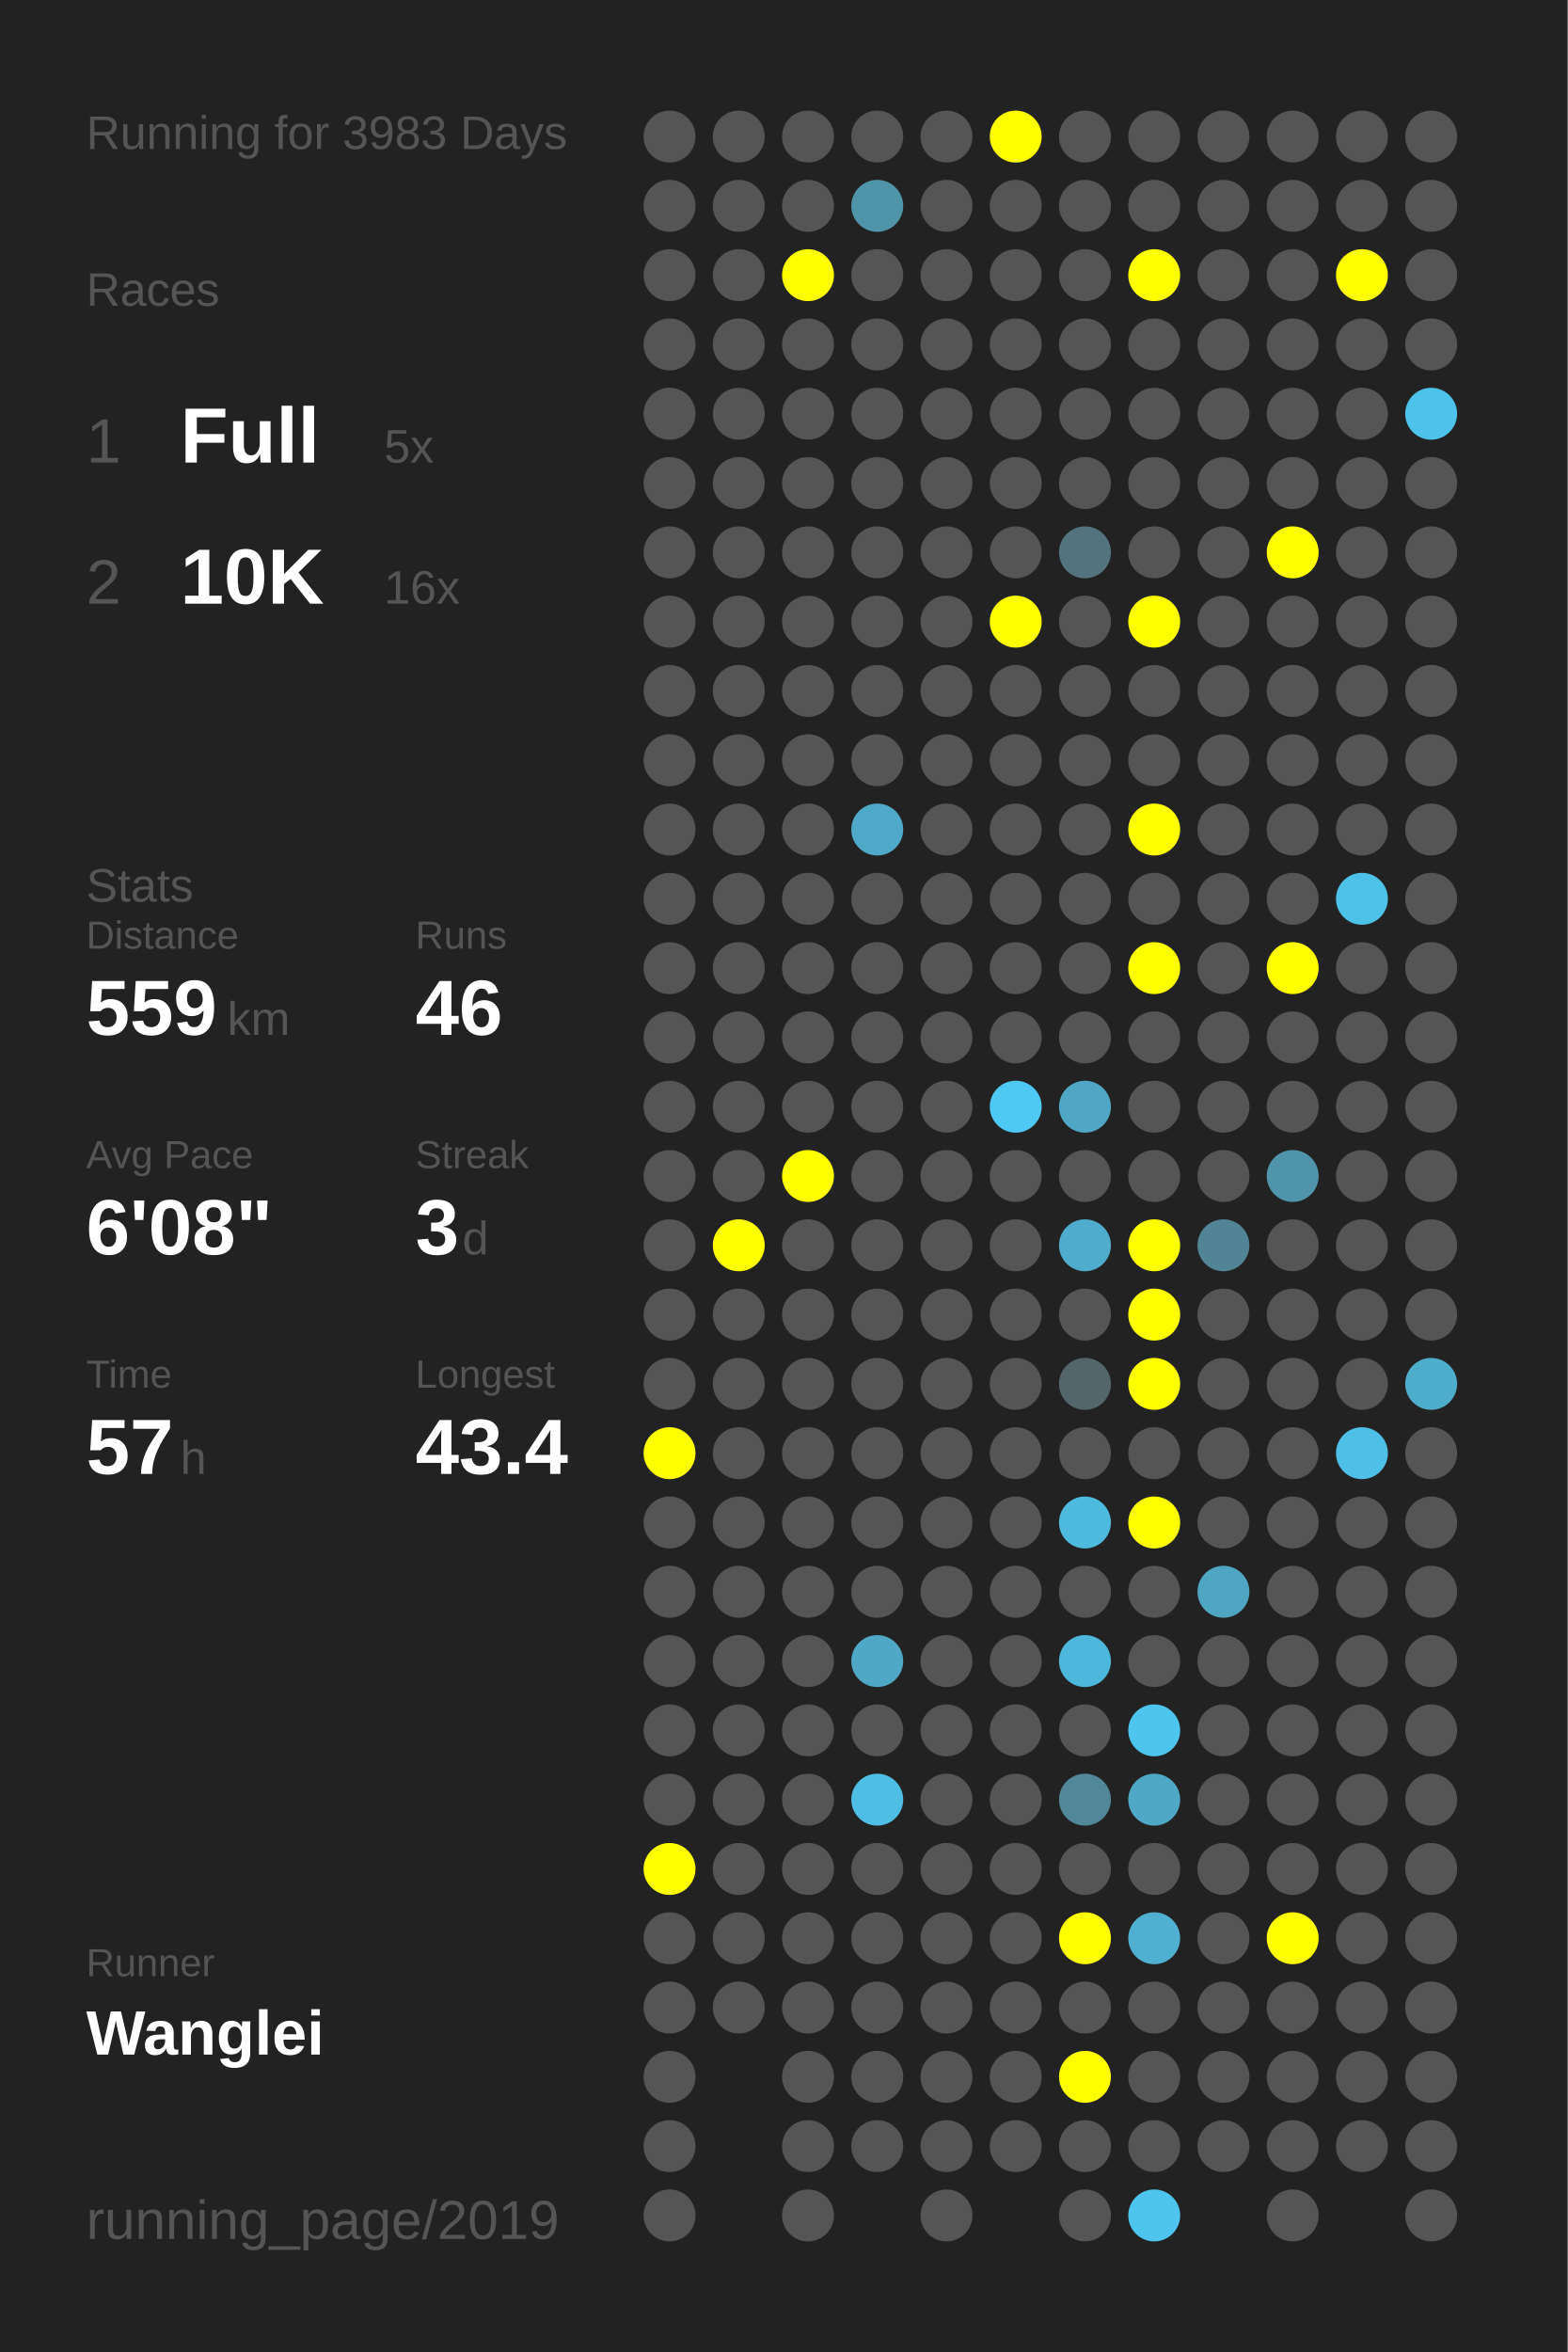
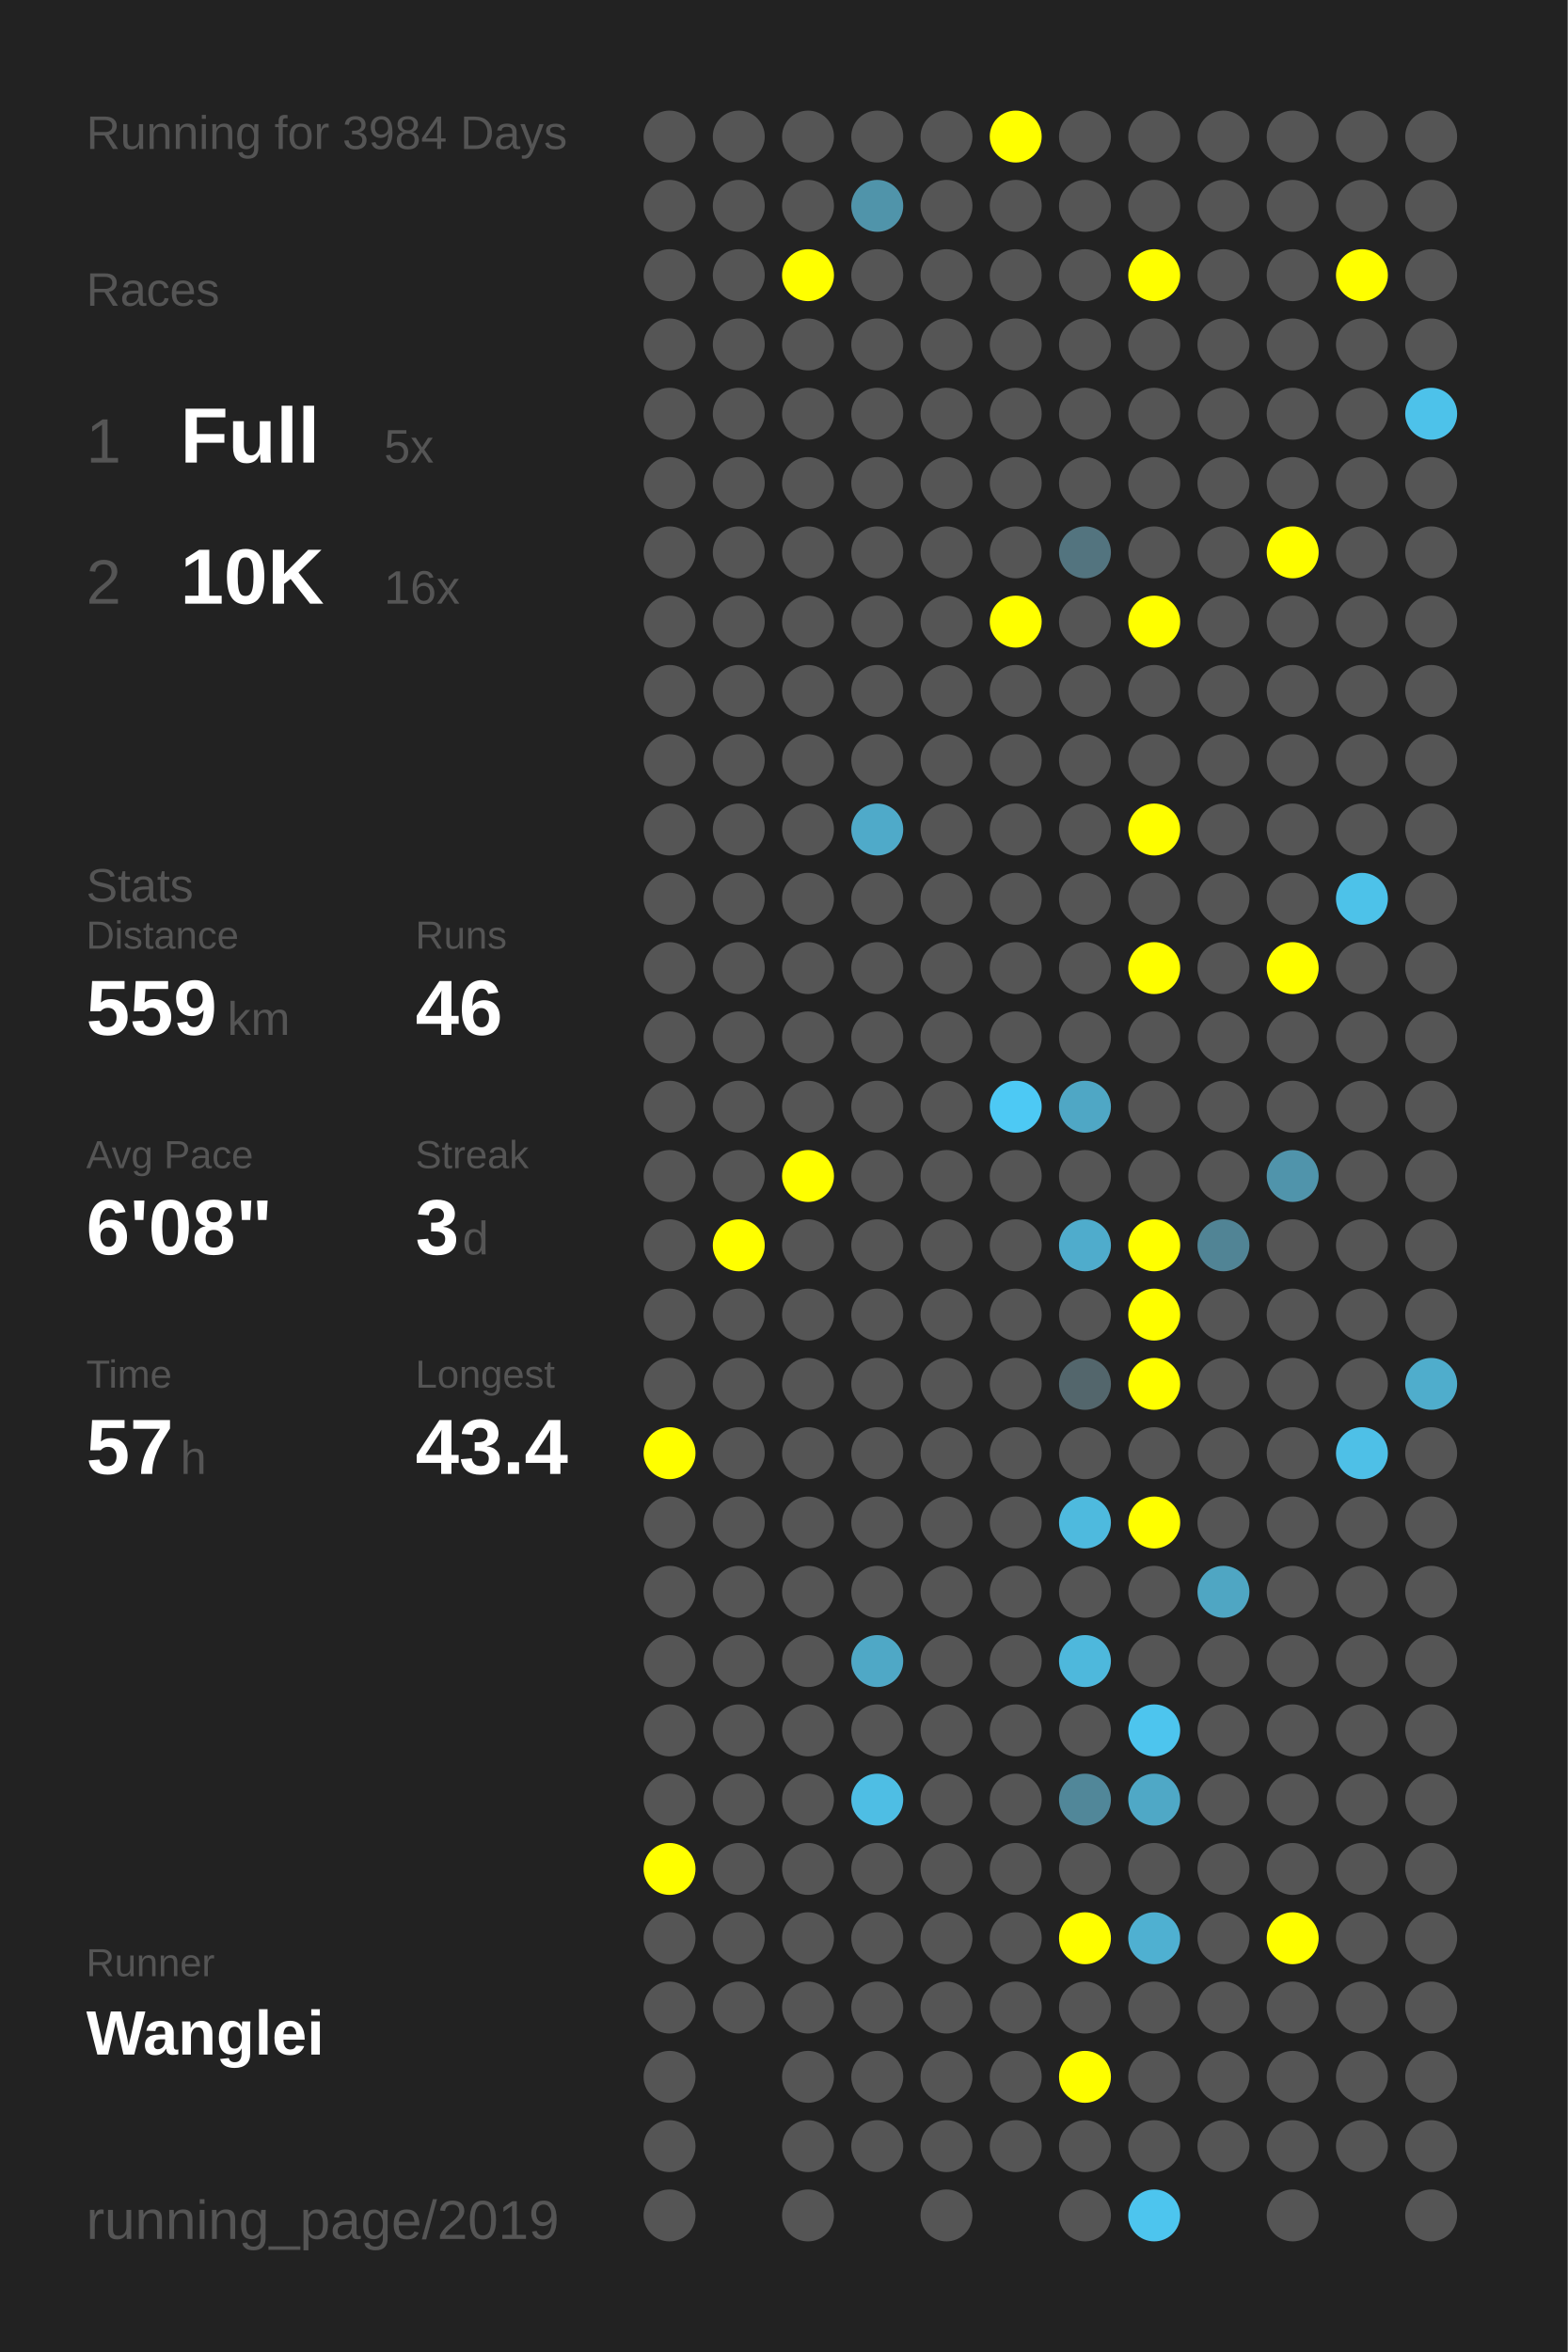
<svg xmlns="http://www.w3.org/2000/svg" baseProfile="full" height="300mm" version="1.1" viewBox="0,0,200,300" width="200mm">
  <defs />
  <rect fill="#222222" height="300" width="200" x="0" y="0" />
-   <text fill="#555555" style="font-size:6px; font-family:Arial;" x="11" y="19">Running for 3983 Days</text>
+   <text fill="#555555" style="font-size:6px; font-family:Arial;" x="11" y="19">Running for 3984 Days</text>
  <text fill="#555555" style="font-size:6px; font-family:Arial;" x="11" y="39">Races</text>
  <text fill="#555555" style="font-size:8px; font-family:Arial;" x="11" y="59">1</text>
  <text fill="#FFFFFF" style="font-size:10px; font-family:Arial; font-weight:bold;" x="23" y="59">Full</text>
  <text fill="#555555" style="font-size:6px; font-family:Arial;" x="49" y="59">5x</text>
  <text fill="#555555" style="font-size:8px; font-family:Arial;" x="11" y="77">2</text>
  <text fill="#FFFFFF" style="font-size:10px; font-family:Arial; font-weight:bold;" x="23" y="77">10K</text>
  <text fill="#555555" style="font-size:6px; font-family:Arial;" x="49" y="77">16x</text>
  <text fill="#555555" style="font-size:6px; font-family:Arial;" x="11" y="115">Stats</text>
  <text fill="#555555" style="font-size:5px; font-family:Arial;" x="11" y="121">Distance</text>
  <text fill="#FFFFFF" style="font-size:10px; font-family:Arial; font-weight:bold;" x="11" y="132">559</text>
  <text fill="#555555" style="font-size:6px; font-family:Arial;" x="29" y="132">km</text>
  <text fill="#555555" style="font-size:5px; font-family:Arial;" x="53" y="121">Runs</text>
  <text fill="#FFFFFF" style="font-size:10px; font-family:Arial; font-weight:bold;" x="53" y="132">46</text>
  <text fill="#555555" style="font-size:5px; font-family:Arial;" x="11" y="149">Avg Pace</text>
  <text fill="#FFFFFF" style="font-size:10px; font-family:Arial; font-weight:bold;" x="11" y="160">6'08"</text>
  <text fill="#555555" style="font-size:5px; font-family:Arial;" x="53" y="149">Streak</text>
  <text fill="#FFFFFF" style="font-size:10px; font-family:Arial; font-weight:bold;" x="53" y="160">3</text>
  <text fill="#555555" style="font-size:6px; font-family:Arial;" x="59" y="160">d</text>
  <text fill="#555555" style="font-size:5px; font-family:Arial;" x="11" y="177">Time</text>
  <text fill="#FFFFFF" style="font-size:10px; font-family:Arial; font-weight:bold;" x="11" y="188">57</text>
  <text fill="#555555" style="font-size:6px; font-family:Arial;" x="23" y="188">h</text>
  <text fill="#555555" style="font-size:5px; font-family:Arial;" x="53" y="177">Longest</text>
  <text fill="#FFFFFF" style="font-size:10px; font-family:Arial; font-weight:bold;" x="53" y="188">43.4</text>
  <text fill="#555555" style="font-size:5px; font-family:Arial;" x="11" y="252.065">Runner</text>
  <text fill="#FFFFFF" style="font-size:8px; font-family:Arial; font-weight:bold;" x="11" y="262.065">Wanglei</text>
  <text fill="#555555" style="font-size:7px; font-family:Arial;" x="11" y="285.581">running_page/2019</text>
  <circle cx="85.417" cy="17.419" fill="#555555" r="3.312" />
  <circle cx="85.417" cy="26.258" fill="#555555" r="3.312" />
  <circle cx="85.417" cy="35.097" fill="#555555" r="3.312" />
  <circle cx="85.417" cy="43.935" fill="#555555" r="3.312" />
  <circle cx="85.417" cy="52.774" fill="#555555" r="3.312" />
  <circle cx="85.417" cy="61.613" fill="#555555" r="3.312" />
  <circle cx="85.417" cy="70.452" fill="#555555" r="3.312" />
  <circle cx="85.417" cy="79.29" fill="#555555" r="3.312" />
  <circle cx="85.417" cy="88.129" fill="#555555" r="3.312" />
  <circle cx="85.417" cy="96.968" fill="#555555" r="3.312" />
  <circle cx="85.417" cy="105.806" fill="#555555" r="3.312" />
  <circle cx="85.417" cy="114.645" fill="#555555" r="3.312" />
  <circle cx="85.417" cy="123.484" fill="#555555" r="3.312" />
  <circle cx="85.417" cy="132.323" fill="#555555" r="3.312" />
  <circle cx="85.417" cy="141.161" fill="#555555" r="3.312" />
  <circle cx="85.417" cy="150" fill="#555555" r="3.312" />
  <circle cx="85.417" cy="158.839" fill="#555555" r="3.312" />
  <circle cx="85.417" cy="167.677" fill="#555555" r="3.312" />
  <circle cx="85.417" cy="176.516" fill="#555555" r="3.312" />
  <circle cx="85.417" cy="185.355" fill="#FFFF00" r="3.312" />
  <circle cx="85.417" cy="194.194" fill="#555555" r="3.312" />
  <circle cx="85.417" cy="203.032" fill="#555555" r="3.312" />
  <circle cx="85.417" cy="211.871" fill="#555555" r="3.312" />
  <circle cx="85.417" cy="220.71" fill="#555555" r="3.312" />
  <circle cx="85.417" cy="229.548" fill="#555555" r="3.312" />
  <circle cx="85.417" cy="238.387" fill="#FFFF00" r="3.312" />
  <circle cx="85.417" cy="247.226" fill="#555555" r="3.312" />
  <circle cx="85.417" cy="256.065" fill="#555555" r="3.312" />
  <circle cx="85.417" cy="264.903" fill="#555555" r="3.312" />
  <circle cx="85.417" cy="273.742" fill="#555555" r="3.312" />
  <circle cx="85.417" cy="282.581" fill="#555555" r="3.312" />
  <circle cx="94.25" cy="17.419" fill="#555555" r="3.312" />
  <circle cx="94.25" cy="26.258" fill="#555555" r="3.312" />
  <circle cx="94.25" cy="35.097" fill="#555555" r="3.312" />
  <circle cx="94.25" cy="43.935" fill="#555555" r="3.312" />
  <circle cx="94.25" cy="52.774" fill="#555555" r="3.312" />
  <circle cx="94.25" cy="61.613" fill="#555555" r="3.312" />
  <circle cx="94.25" cy="70.452" fill="#555555" r="3.312" />
  <circle cx="94.25" cy="79.29" fill="#555555" r="3.312" />
  <circle cx="94.25" cy="88.129" fill="#555555" r="3.312" />
  <circle cx="94.25" cy="96.968" fill="#555555" r="3.312" />
  <circle cx="94.25" cy="105.806" fill="#555555" r="3.312" />
  <circle cx="94.25" cy="114.645" fill="#555555" r="3.312" />
  <circle cx="94.25" cy="123.484" fill="#555555" r="3.312" />
  <circle cx="94.25" cy="132.323" fill="#555555" r="3.312" />
  <circle cx="94.25" cy="141.161" fill="#555555" r="3.312" />
  <circle cx="94.25" cy="150" fill="#555555" r="3.312" />
  <circle cx="94.25" cy="158.839" fill="#FFFF00" r="3.312" />
  <circle cx="94.25" cy="167.677" fill="#555555" r="3.312" />
  <circle cx="94.25" cy="176.516" fill="#555555" r="3.312" />
  <circle cx="94.25" cy="185.355" fill="#555555" r="3.312" />
  <circle cx="94.25" cy="194.194" fill="#555555" r="3.312" />
  <circle cx="94.25" cy="203.032" fill="#555555" r="3.312" />
  <circle cx="94.25" cy="211.871" fill="#555555" r="3.312" />
  <circle cx="94.25" cy="220.71" fill="#555555" r="3.312" />
  <circle cx="94.25" cy="229.548" fill="#555555" r="3.312" />
  <circle cx="94.25" cy="238.387" fill="#555555" r="3.312" />
  <circle cx="94.25" cy="247.226" fill="#555555" r="3.312" />
  <circle cx="94.25" cy="256.065" fill="#555555" r="3.312" />
  <circle cx="103.083" cy="17.419" fill="#555555" r="3.312" />
  <circle cx="103.083" cy="26.258" fill="#555555" r="3.312" />
  <circle cx="103.083" cy="35.097" fill="#FFFF00" r="3.312" />
  <circle cx="103.083" cy="43.935" fill="#555555" r="3.312" />
  <circle cx="103.083" cy="52.774" fill="#555555" r="3.312" />
  <circle cx="103.083" cy="61.613" fill="#555555" r="3.312" />
  <circle cx="103.083" cy="70.452" fill="#555555" r="3.312" />
  <circle cx="103.083" cy="79.29" fill="#555555" r="3.312" />
  <circle cx="103.083" cy="88.129" fill="#555555" r="3.312" />
  <circle cx="103.083" cy="96.968" fill="#555555" r="3.312" />
  <circle cx="103.083" cy="105.806" fill="#555555" r="3.312" />
  <circle cx="103.083" cy="114.645" fill="#555555" r="3.312" />
  <circle cx="103.083" cy="123.484" fill="#555555" r="3.312" />
  <circle cx="103.083" cy="132.323" fill="#555555" r="3.312" />
  <circle cx="103.083" cy="141.161" fill="#555555" r="3.312" />
  <circle cx="103.083" cy="150" fill="#FFFF00" r="3.312" />
  <circle cx="103.083" cy="158.839" fill="#555555" r="3.312" />
  <circle cx="103.083" cy="167.677" fill="#555555" r="3.312" />
  <circle cx="103.083" cy="176.516" fill="#555555" r="3.312" />
  <circle cx="103.083" cy="185.355" fill="#555555" r="3.312" />
  <circle cx="103.083" cy="194.194" fill="#555555" r="3.312" />
  <circle cx="103.083" cy="203.032" fill="#555555" r="3.312" />
  <circle cx="103.083" cy="211.871" fill="#555555" r="3.312" />
  <circle cx="103.083" cy="220.71" fill="#555555" r="3.312" />
  <circle cx="103.083" cy="229.548" fill="#555555" r="3.312" />
  <circle cx="103.083" cy="238.387" fill="#555555" r="3.312" />
  <circle cx="103.083" cy="247.226" fill="#555555" r="3.312" />
  <circle cx="103.083" cy="256.065" fill="#555555" r="3.312" />
  <circle cx="103.083" cy="264.903" fill="#555555" r="3.312" />
  <circle cx="103.083" cy="273.742" fill="#555555" r="3.312" />
  <circle cx="103.083" cy="282.581" fill="#555555" r="3.312" />
  <circle cx="111.917" cy="17.419" fill="#555555" r="3.312" />
  <circle cx="111.917" cy="26.258" fill="#5094aa" r="3.312" />
  <circle cx="111.917" cy="35.097" fill="#555555" r="3.312" />
  <circle cx="111.917" cy="43.935" fill="#555555" r="3.312" />
  <circle cx="111.917" cy="52.774" fill="#555555" r="3.312" />
  <circle cx="111.917" cy="61.613" fill="#555555" r="3.312" />
  <circle cx="111.917" cy="70.452" fill="#555555" r="3.312" />
  <circle cx="111.917" cy="79.29" fill="#555555" r="3.312" />
  <circle cx="111.917" cy="88.129" fill="#555555" r="3.312" />
  <circle cx="111.917" cy="96.968" fill="#555555" r="3.312" />
  <circle cx="111.917" cy="105.806" fill="#4faac9" r="3.312" />
  <circle cx="111.917" cy="114.645" fill="#555555" r="3.312" />
  <circle cx="111.917" cy="123.484" fill="#555555" r="3.312" />
  <circle cx="111.917" cy="132.323" fill="#555555" r="3.312" />
  <circle cx="111.917" cy="141.161" fill="#555555" r="3.312" />
  <circle cx="111.917" cy="150" fill="#555555" r="3.312" />
  <circle cx="111.917" cy="158.839" fill="#555555" r="3.312" />
  <circle cx="111.917" cy="167.677" fill="#555555" r="3.312" />
  <circle cx="111.917" cy="176.516" fill="#555555" r="3.312" />
  <circle cx="111.917" cy="185.355" fill="#555555" r="3.312" />
  <circle cx="111.917" cy="194.194" fill="#555555" r="3.312" />
  <circle cx="111.917" cy="203.032" fill="#555555" r="3.312" />
  <circle cx="111.917" cy="211.871" fill="#4fa8c6" r="3.312" />
  <circle cx="111.917" cy="220.71" fill="#555555" r="3.312" />
  <circle cx="111.917" cy="229.548" fill="#4ebee4" r="3.312" />
  <circle cx="111.917" cy="238.387" fill="#555555" r="3.312" />
  <circle cx="111.917" cy="247.226" fill="#555555" r="3.312" />
  <circle cx="111.917" cy="256.065" fill="#555555" r="3.312" />
  <circle cx="111.917" cy="264.903" fill="#555555" r="3.312" />
  <circle cx="111.917" cy="273.742" fill="#555555" r="3.312" />
  <circle cx="120.75" cy="17.419" fill="#555555" r="3.312" />
  <circle cx="120.75" cy="26.258" fill="#555555" r="3.312" />
  <circle cx="120.75" cy="35.097" fill="#555555" r="3.312" />
  <circle cx="120.75" cy="43.935" fill="#555555" r="3.312" />
  <circle cx="120.75" cy="52.774" fill="#555555" r="3.312" />
  <circle cx="120.75" cy="61.613" fill="#555555" r="3.312" />
  <circle cx="120.75" cy="70.452" fill="#555555" r="3.312" />
  <circle cx="120.75" cy="79.29" fill="#555555" r="3.312" />
  <circle cx="120.75" cy="88.129" fill="#555555" r="3.312" />
  <circle cx="120.75" cy="96.968" fill="#555555" r="3.312" />
  <circle cx="120.75" cy="105.806" fill="#555555" r="3.312" />
  <circle cx="120.75" cy="114.645" fill="#555555" r="3.312" />
  <circle cx="120.75" cy="123.484" fill="#555555" r="3.312" />
  <circle cx="120.75" cy="132.323" fill="#555555" r="3.312" />
  <circle cx="120.75" cy="141.161" fill="#555555" r="3.312" />
  <circle cx="120.75" cy="150" fill="#555555" r="3.312" />
  <circle cx="120.75" cy="158.839" fill="#555555" r="3.312" />
  <circle cx="120.75" cy="167.677" fill="#555555" r="3.312" />
  <circle cx="120.75" cy="176.516" fill="#555555" r="3.312" />
  <circle cx="120.75" cy="185.355" fill="#555555" r="3.312" />
  <circle cx="120.75" cy="194.194" fill="#555555" r="3.312" />
  <circle cx="120.75" cy="203.032" fill="#555555" r="3.312" />
  <circle cx="120.75" cy="211.871" fill="#555555" r="3.312" />
  <circle cx="120.75" cy="220.71" fill="#555555" r="3.312" />
  <circle cx="120.75" cy="229.548" fill="#555555" r="3.312" />
  <circle cx="120.75" cy="238.387" fill="#555555" r="3.312" />
  <circle cx="120.75" cy="247.226" fill="#555555" r="3.312" />
  <circle cx="120.75" cy="256.065" fill="#555555" r="3.312" />
  <circle cx="120.75" cy="264.903" fill="#555555" r="3.312" />
  <circle cx="120.75" cy="273.742" fill="#555555" r="3.312" />
  <circle cx="120.75" cy="282.581" fill="#555555" r="3.312" />
  <circle cx="129.583" cy="17.419" fill="#FFFF00" r="3.312" />
  <circle cx="129.583" cy="26.258" fill="#555555" r="3.312" />
  <circle cx="129.583" cy="35.097" fill="#555555" r="3.312" />
  <circle cx="129.583" cy="43.935" fill="#555555" r="3.312" />
  <circle cx="129.583" cy="52.774" fill="#555555" r="3.312" />
  <circle cx="129.583" cy="61.613" fill="#555555" r="3.312" />
  <circle cx="129.583" cy="70.452" fill="#555555" r="3.312" />
  <circle cx="129.583" cy="79.29" fill="#FFFF00" r="3.312" />
  <circle cx="129.583" cy="88.129" fill="#555555" r="3.312" />
  <circle cx="129.583" cy="96.968" fill="#555555" r="3.312" />
  <circle cx="129.583" cy="105.806" fill="#555555" r="3.312" />
  <circle cx="129.583" cy="114.645" fill="#555555" r="3.312" />
  <circle cx="129.583" cy="123.484" fill="#555555" r="3.312" />
  <circle cx="129.583" cy="132.323" fill="#555555" r="3.312" />
  <circle cx="129.583" cy="141.161" fill="#4dc9f4" r="3.312" />
  <circle cx="129.583" cy="150" fill="#555555" r="3.312" />
  <circle cx="129.583" cy="158.839" fill="#555555" r="3.312" />
  <circle cx="129.583" cy="167.677" fill="#555555" r="3.312" />
  <circle cx="129.583" cy="176.516" fill="#555555" r="3.312" />
  <circle cx="129.583" cy="185.355" fill="#555555" r="3.312" />
  <circle cx="129.583" cy="194.194" fill="#555555" r="3.312" />
  <circle cx="129.583" cy="203.032" fill="#555555" r="3.312" />
  <circle cx="129.583" cy="211.871" fill="#555555" r="3.312" />
  <circle cx="129.583" cy="220.71" fill="#555555" r="3.312" />
  <circle cx="129.583" cy="229.548" fill="#555555" r="3.312" />
  <circle cx="129.583" cy="238.387" fill="#555555" r="3.312" />
  <circle cx="129.583" cy="247.226" fill="#555555" r="3.312" />
  <circle cx="129.583" cy="256.065" fill="#555555" r="3.312" />
  <circle cx="129.583" cy="264.903" fill="#555555" r="3.312" />
  <circle cx="129.583" cy="273.742" fill="#555555" r="3.312" />
  <circle cx="138.417" cy="17.419" fill="#555555" r="3.312" />
  <circle cx="138.417" cy="26.258" fill="#555555" r="3.312" />
  <circle cx="138.417" cy="35.097" fill="#555555" r="3.312" />
  <circle cx="138.417" cy="43.935" fill="#555555" r="3.312" />
  <circle cx="138.417" cy="52.774" fill="#555555" r="3.312" />
  <circle cx="138.417" cy="61.613" fill="#555555" r="3.312" />
  <circle cx="138.417" cy="70.452" fill="#53747f" r="3.312" />
  <circle cx="138.417" cy="79.29" fill="#555555" r="3.312" />
  <circle cx="138.417" cy="88.129" fill="#555555" r="3.312" />
  <circle cx="138.417" cy="96.968" fill="#555555" r="3.312" />
  <circle cx="138.417" cy="105.806" fill="#555555" r="3.312" />
  <circle cx="138.417" cy="114.645" fill="#555555" r="3.312" />
  <circle cx="138.417" cy="123.484" fill="#555555" r="3.312" />
  <circle cx="138.417" cy="132.323" fill="#555555" r="3.312" />
  <circle cx="138.417" cy="141.161" fill="#4fa7c5" r="3.312" />
  <circle cx="138.417" cy="150" fill="#555555" r="3.312" />
  <circle cx="138.417" cy="158.839" fill="#4faccc" r="3.312" />
  <circle cx="138.417" cy="167.677" fill="#555555" r="3.312" />
  <circle cx="138.417" cy="176.516" fill="#53666c" r="3.312" />
  <circle cx="138.417" cy="185.355" fill="#555555" r="3.312" />
  <circle cx="138.417" cy="194.194" fill="#4ebade" r="3.312" />
  <circle cx="138.417" cy="203.032" fill="#555555" r="3.312" />
  <circle cx="138.417" cy="211.871" fill="#4eb8dc" r="3.312" />
  <circle cx="138.417" cy="220.71" fill="#555555" r="3.312" />
  <circle cx="138.417" cy="229.548" fill="#518799" r="3.312" />
  <circle cx="138.417" cy="238.387" fill="#555555" r="3.312" />
  <circle cx="138.417" cy="247.226" fill="#FFFF00" r="3.312" />
  <circle cx="138.417" cy="256.065" fill="#555555" r="3.312" />
  <circle cx="138.417" cy="264.903" fill="#FFFF00" r="3.312" />
  <circle cx="138.417" cy="273.742" fill="#555555" r="3.312" />
  <circle cx="138.417" cy="282.581" fill="#555555" r="3.312" />
  <circle cx="147.25" cy="17.419" fill="#555555" r="3.312" />
  <circle cx="147.25" cy="26.258" fill="#555555" r="3.312" />
  <circle cx="147.25" cy="35.097" fill="#FFFF00" r="3.312" />
  <circle cx="147.25" cy="43.935" fill="#555555" r="3.312" />
  <circle cx="147.25" cy="52.774" fill="#555555" r="3.312" />
  <circle cx="147.25" cy="61.613" fill="#555555" r="3.312" />
  <circle cx="147.25" cy="70.452" fill="#555555" r="3.312" />
  <circle cx="147.25" cy="79.29" fill="#FFFF00" r="3.312" />
  <circle cx="147.25" cy="88.129" fill="#555555" r="3.312" />
  <circle cx="147.25" cy="96.968" fill="#555555" r="3.312" />
  <circle cx="147.25" cy="105.806" fill="#FFFF00" r="3.312" />
  <circle cx="147.25" cy="114.645" fill="#555555" r="3.312" />
  <circle cx="147.25" cy="123.484" fill="#FFFF00" r="3.312" />
  <circle cx="147.25" cy="132.323" fill="#555555" r="3.312" />
  <circle cx="147.25" cy="141.161" fill="#555555" r="3.312" />
  <circle cx="147.25" cy="150" fill="#555555" r="3.312" />
  <circle cx="147.25" cy="158.839" fill="#FFFF00" r="3.312" />
  <circle cx="147.25" cy="167.677" fill="#FFFF00" r="3.312" />
  <circle cx="147.25" cy="176.516" fill="#FFFF00" r="3.312" />
  <circle cx="147.25" cy="185.355" fill="#555555" r="3.312" />
  <circle cx="147.25" cy="194.194" fill="#FFFF00" r="3.312" />
  <circle cx="147.25" cy="203.032" fill="#555555" r="3.312" />
  <circle cx="147.25" cy="211.871" fill="#555555" r="3.312" />
  <circle cx="147.25" cy="220.71" fill="#4dc5ee" r="3.312" />
  <circle cx="147.25" cy="229.548" fill="#4fa8c6" r="3.312" />
  <circle cx="147.25" cy="238.387" fill="#555555" r="3.312" />
  <circle cx="147.25" cy="247.226" fill="#4fb0d1" r="3.312" />
  <circle cx="147.25" cy="256.065" fill="#555555" r="3.312" />
  <circle cx="147.25" cy="264.903" fill="#555555" r="3.312" />
  <circle cx="147.25" cy="273.742" fill="#555555" r="3.312" />
  <circle cx="147.25" cy="282.581" fill="#4dc5ee" r="3.312" />
  <circle cx="156.083" cy="17.419" fill="#555555" r="3.312" />
  <circle cx="156.083" cy="26.258" fill="#555555" r="3.312" />
  <circle cx="156.083" cy="35.097" fill="#555555" r="3.312" />
  <circle cx="156.083" cy="43.935" fill="#555555" r="3.312" />
  <circle cx="156.083" cy="52.774" fill="#555555" r="3.312" />
  <circle cx="156.083" cy="61.613" fill="#555555" r="3.312" />
  <circle cx="156.083" cy="70.452" fill="#555555" r="3.312" />
  <circle cx="156.083" cy="79.29" fill="#555555" r="3.312" />
  <circle cx="156.083" cy="88.129" fill="#555555" r="3.312" />
  <circle cx="156.083" cy="96.968" fill="#555555" r="3.312" />
  <circle cx="156.083" cy="105.806" fill="#555555" r="3.312" />
  <circle cx="156.083" cy="114.645" fill="#555555" r="3.312" />
  <circle cx="156.083" cy="123.484" fill="#555555" r="3.312" />
  <circle cx="156.083" cy="132.323" fill="#555555" r="3.312" />
  <circle cx="156.083" cy="141.161" fill="#555555" r="3.312" />
  <circle cx="156.083" cy="150" fill="#555555" r="3.312" />
  <circle cx="156.083" cy="158.839" fill="#518495" r="3.312" />
  <circle cx="156.083" cy="167.677" fill="#555555" r="3.312" />
  <circle cx="156.083" cy="176.516" fill="#555555" r="3.312" />
  <circle cx="156.083" cy="185.355" fill="#555555" r="3.312" />
  <circle cx="156.083" cy="194.194" fill="#555555" r="3.312" />
  <circle cx="156.083" cy="203.032" fill="#4fa6c3" r="3.312" />
  <circle cx="156.083" cy="211.871" fill="#555555" r="3.312" />
  <circle cx="156.083" cy="220.71" fill="#555555" r="3.312" />
  <circle cx="156.083" cy="229.548" fill="#555555" r="3.312" />
  <circle cx="156.083" cy="238.387" fill="#555555" r="3.312" />
  <circle cx="156.083" cy="247.226" fill="#555555" r="3.312" />
  <circle cx="156.083" cy="256.065" fill="#555555" r="3.312" />
  <circle cx="156.083" cy="264.903" fill="#555555" r="3.312" />
  <circle cx="156.083" cy="273.742" fill="#555555" r="3.312" />
  <circle cx="164.917" cy="17.419" fill="#555555" r="3.312" />
  <circle cx="164.917" cy="26.258" fill="#555555" r="3.312" />
  <circle cx="164.917" cy="35.097" fill="#555555" r="3.312" />
  <circle cx="164.917" cy="43.935" fill="#555555" r="3.312" />
  <circle cx="164.917" cy="52.774" fill="#555555" r="3.312" />
  <circle cx="164.917" cy="61.613" fill="#555555" r="3.312" />
  <circle cx="164.917" cy="70.452" fill="#FFFF00" r="3.312" />
  <circle cx="164.917" cy="79.29" fill="#555555" r="3.312" />
  <circle cx="164.917" cy="88.129" fill="#555555" r="3.312" />
  <circle cx="164.917" cy="96.968" fill="#555555" r="3.312" />
  <circle cx="164.917" cy="105.806" fill="#555555" r="3.312" />
  <circle cx="164.917" cy="114.645" fill="#555555" r="3.312" />
  <circle cx="164.917" cy="123.484" fill="#FFFF00" r="3.312" />
  <circle cx="164.917" cy="132.323" fill="#555555" r="3.312" />
  <circle cx="164.917" cy="141.161" fill="#555555" r="3.312" />
  <circle cx="164.917" cy="150" fill="#5094ab" r="3.312" />
  <circle cx="164.917" cy="158.839" fill="#555555" r="3.312" />
  <circle cx="164.917" cy="167.677" fill="#555555" r="3.312" />
  <circle cx="164.917" cy="176.516" fill="#555555" r="3.312" />
  <circle cx="164.917" cy="185.355" fill="#555555" r="3.312" />
  <circle cx="164.917" cy="194.194" fill="#555555" r="3.312" />
  <circle cx="164.917" cy="203.032" fill="#555555" r="3.312" />
  <circle cx="164.917" cy="211.871" fill="#555555" r="3.312" />
  <circle cx="164.917" cy="220.71" fill="#555555" r="3.312" />
  <circle cx="164.917" cy="229.548" fill="#555555" r="3.312" />
  <circle cx="164.917" cy="238.387" fill="#555555" r="3.312" />
  <circle cx="164.917" cy="247.226" fill="#FFFF00" r="3.312" />
  <circle cx="164.917" cy="256.065" fill="#555555" r="3.312" />
  <circle cx="164.917" cy="264.903" fill="#555555" r="3.312" />
  <circle cx="164.917" cy="273.742" fill="#555555" r="3.312" />
  <circle cx="164.917" cy="282.581" fill="#555555" r="3.312" />
  <circle cx="173.75" cy="17.419" fill="#555555" r="3.312" />
  <circle cx="173.75" cy="26.258" fill="#555555" r="3.312" />
  <circle cx="173.75" cy="35.097" fill="#FFFF00" r="3.312" />
  <circle cx="173.75" cy="43.935" fill="#555555" r="3.312" />
  <circle cx="173.75" cy="52.774" fill="#555555" r="3.312" />
  <circle cx="173.75" cy="61.613" fill="#555555" r="3.312" />
  <circle cx="173.75" cy="70.452" fill="#555555" r="3.312" />
  <circle cx="173.75" cy="79.29" fill="#555555" r="3.312" />
  <circle cx="173.75" cy="88.129" fill="#555555" r="3.312" />
  <circle cx="173.75" cy="96.968" fill="#555555" r="3.312" />
  <circle cx="173.75" cy="105.806" fill="#555555" r="3.312" />
  <circle cx="173.75" cy="114.645" fill="#4dc2e9" r="3.312" />
  <circle cx="173.75" cy="123.484" fill="#555555" r="3.312" />
  <circle cx="173.75" cy="132.323" fill="#555555" r="3.312" />
  <circle cx="173.75" cy="141.161" fill="#555555" r="3.312" />
  <circle cx="173.75" cy="150" fill="#555555" r="3.312" />
  <circle cx="173.75" cy="158.839" fill="#555555" r="3.312" />
  <circle cx="173.75" cy="167.677" fill="#555555" r="3.312" />
  <circle cx="173.75" cy="176.516" fill="#555555" r="3.312" />
  <circle cx="173.75" cy="185.355" fill="#4ec0e7" r="3.312" />
  <circle cx="173.75" cy="194.194" fill="#555555" r="3.312" />
  <circle cx="173.75" cy="203.032" fill="#555555" r="3.312" />
  <circle cx="173.75" cy="211.871" fill="#555555" r="3.312" />
  <circle cx="173.75" cy="220.71" fill="#555555" r="3.312" />
  <circle cx="173.75" cy="229.548" fill="#555555" r="3.312" />
  <circle cx="173.75" cy="238.387" fill="#555555" r="3.312" />
  <circle cx="173.75" cy="247.226" fill="#555555" r="3.312" />
  <circle cx="173.75" cy="256.065" fill="#555555" r="3.312" />
  <circle cx="173.75" cy="264.903" fill="#555555" r="3.312" />
  <circle cx="173.75" cy="273.742" fill="#555555" r="3.312" />
  <circle cx="182.583" cy="17.419" fill="#555555" r="3.312" />
  <circle cx="182.583" cy="26.258" fill="#555555" r="3.312" />
  <circle cx="182.583" cy="35.097" fill="#555555" r="3.312" />
  <circle cx="182.583" cy="43.935" fill="#555555" r="3.312" />
  <circle cx="182.583" cy="52.774" fill="#4dc2ea" r="3.312" />
  <circle cx="182.583" cy="61.613" fill="#555555" r="3.312" />
  <circle cx="182.583" cy="70.452" fill="#555555" r="3.312" />
  <circle cx="182.583" cy="79.29" fill="#555555" r="3.312" />
  <circle cx="182.583" cy="88.129" fill="#555555" r="3.312" />
  <circle cx="182.583" cy="96.968" fill="#555555" r="3.312" />
  <circle cx="182.583" cy="105.806" fill="#555555" r="3.312" />
  <circle cx="182.583" cy="114.645" fill="#555555" r="3.312" />
  <circle cx="182.583" cy="123.484" fill="#555555" r="3.312" />
  <circle cx="182.583" cy="132.323" fill="#555555" r="3.312" />
  <circle cx="182.583" cy="141.161" fill="#555555" r="3.312" />
  <circle cx="182.583" cy="150" fill="#555555" r="3.312" />
  <circle cx="182.583" cy="158.839" fill="#555555" r="3.312" />
  <circle cx="182.583" cy="167.677" fill="#555555" r="3.312" />
  <circle cx="182.583" cy="176.516" fill="#4fadcc" r="3.312" />
  <circle cx="182.583" cy="185.355" fill="#555555" r="3.312" />
  <circle cx="182.583" cy="194.194" fill="#555555" r="3.312" />
  <circle cx="182.583" cy="203.032" fill="#555555" r="3.312" />
  <circle cx="182.583" cy="211.871" fill="#555555" r="3.312" />
  <circle cx="182.583" cy="220.71" fill="#555555" r="3.312" />
  <circle cx="182.583" cy="229.548" fill="#555555" r="3.312" />
  <circle cx="182.583" cy="238.387" fill="#555555" r="3.312" />
  <circle cx="182.583" cy="247.226" fill="#555555" r="3.312" />
  <circle cx="182.583" cy="256.065" fill="#555555" r="3.312" />
  <circle cx="182.583" cy="264.903" fill="#555555" r="3.312" />
  <circle cx="182.583" cy="273.742" fill="#555555" r="3.312" />
  <circle cx="182.583" cy="282.581" fill="#555555" r="3.312" />
</svg>
